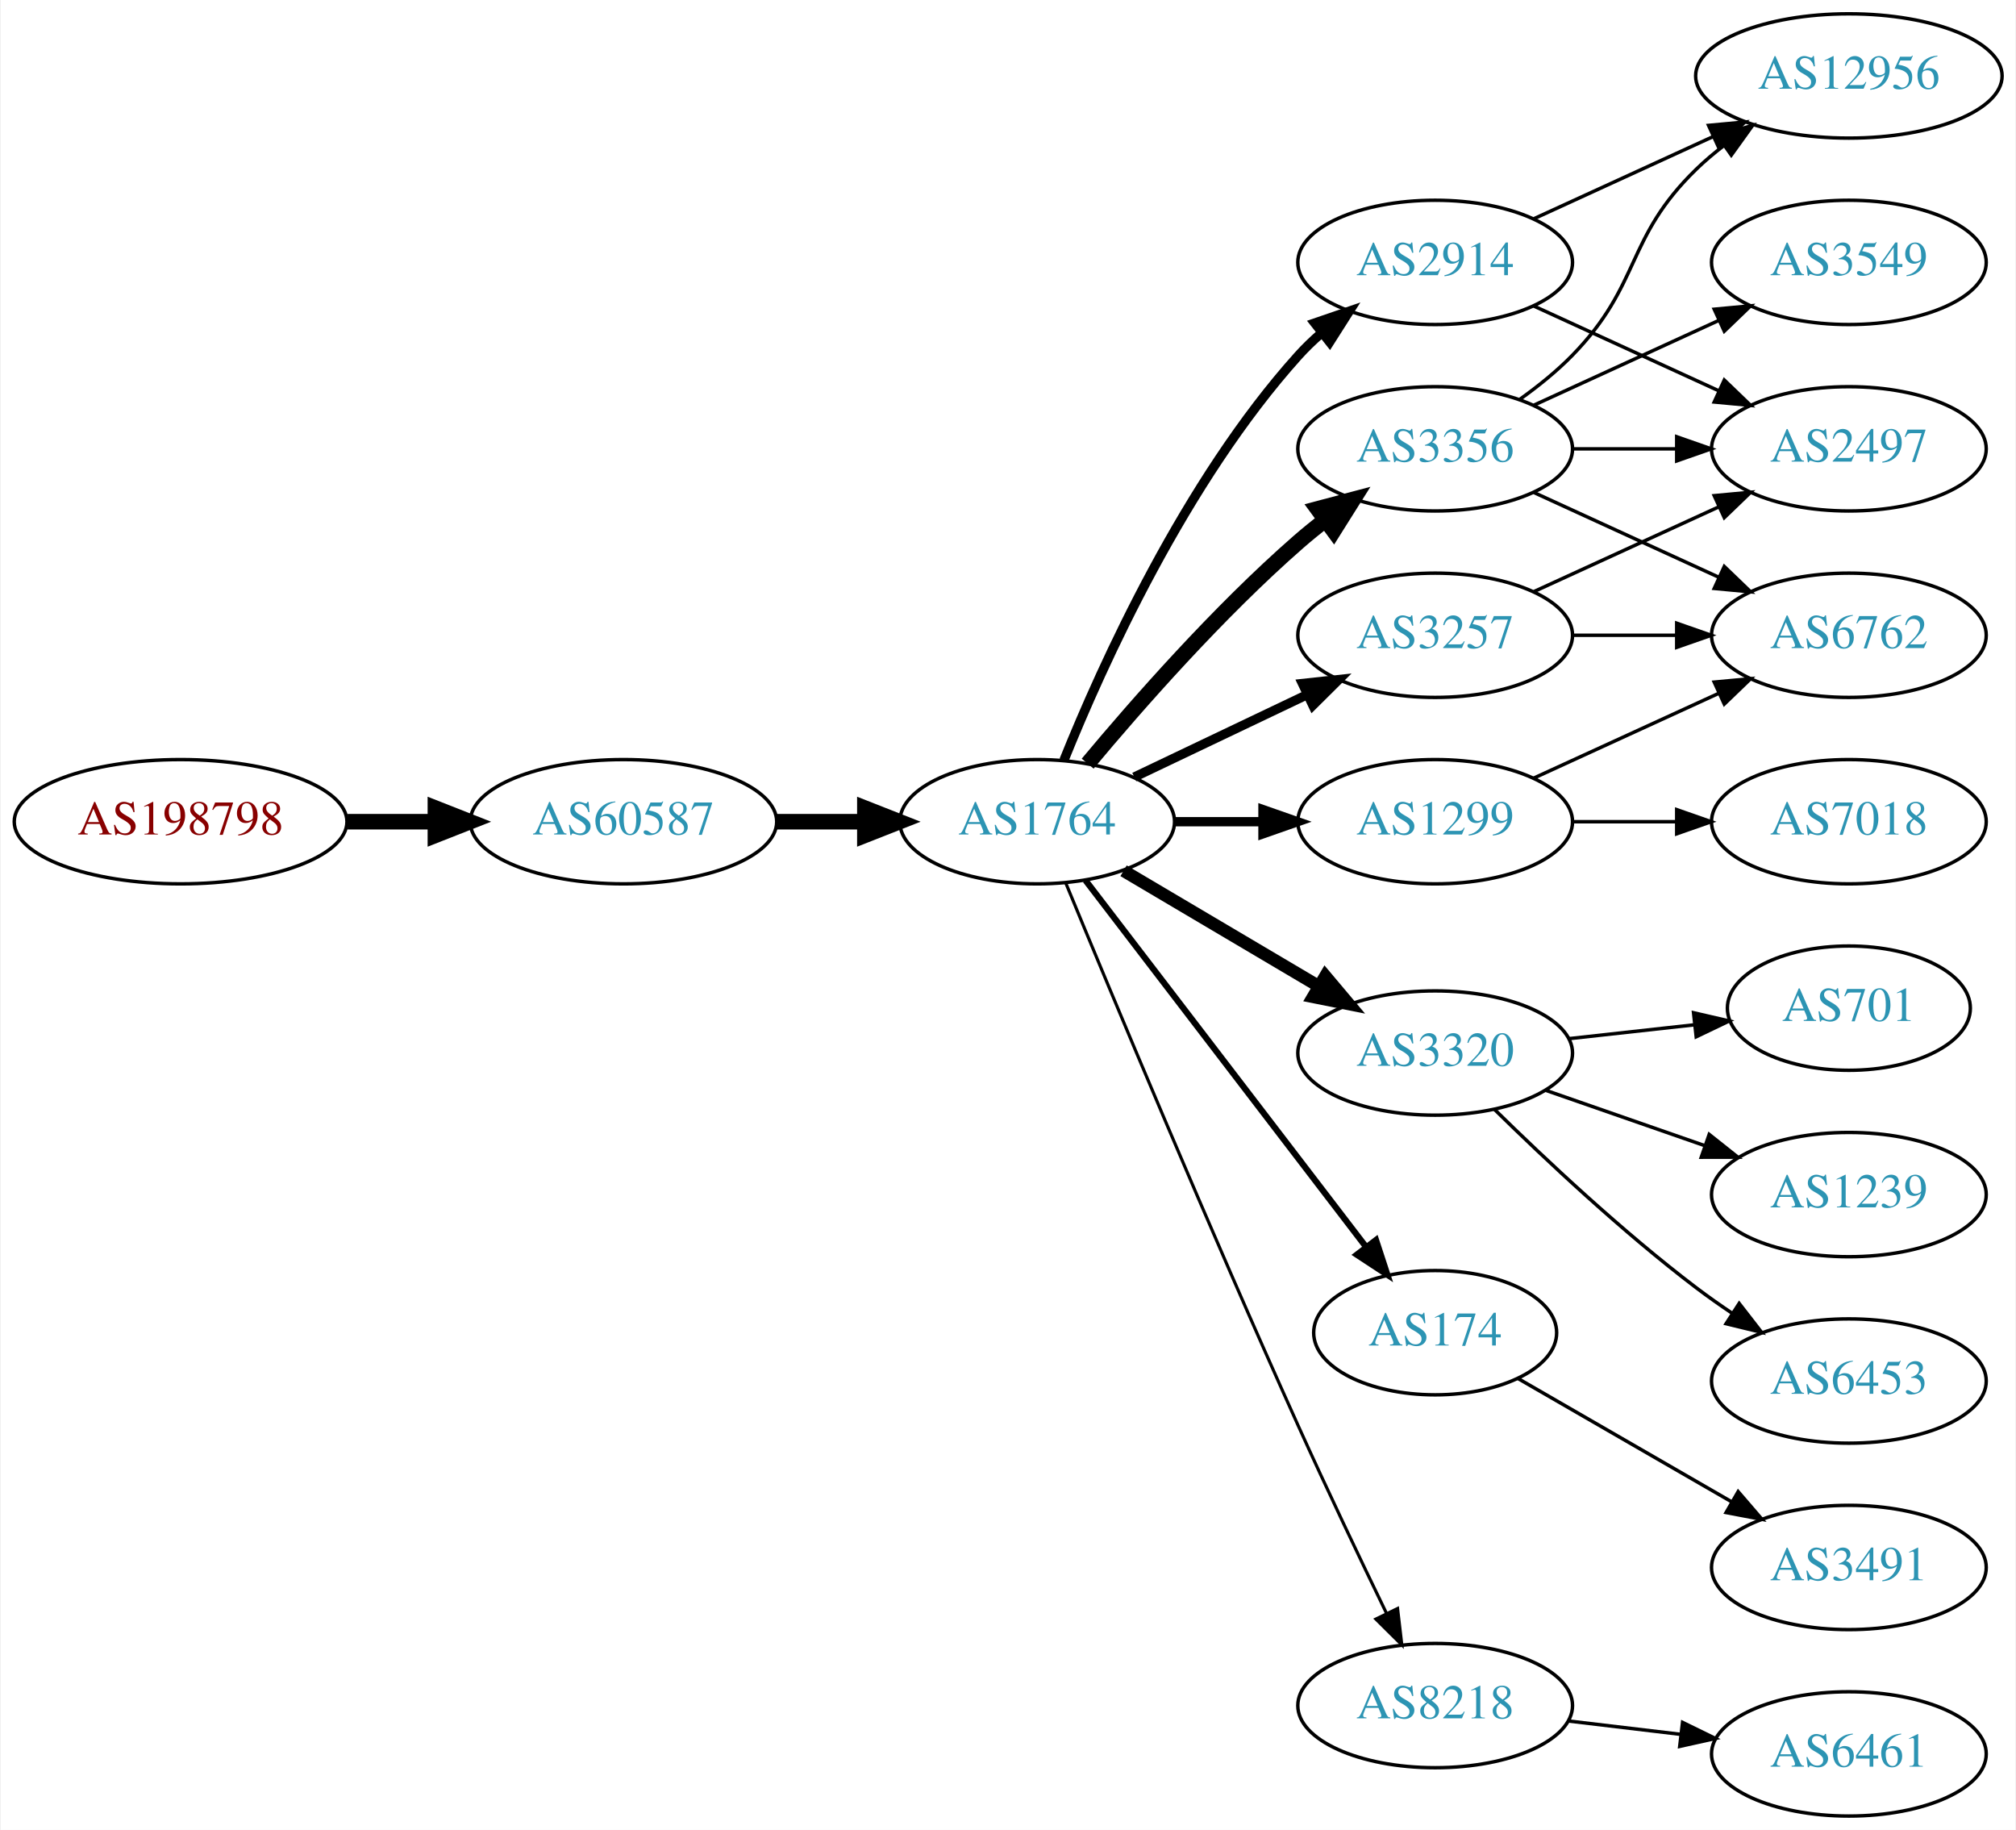
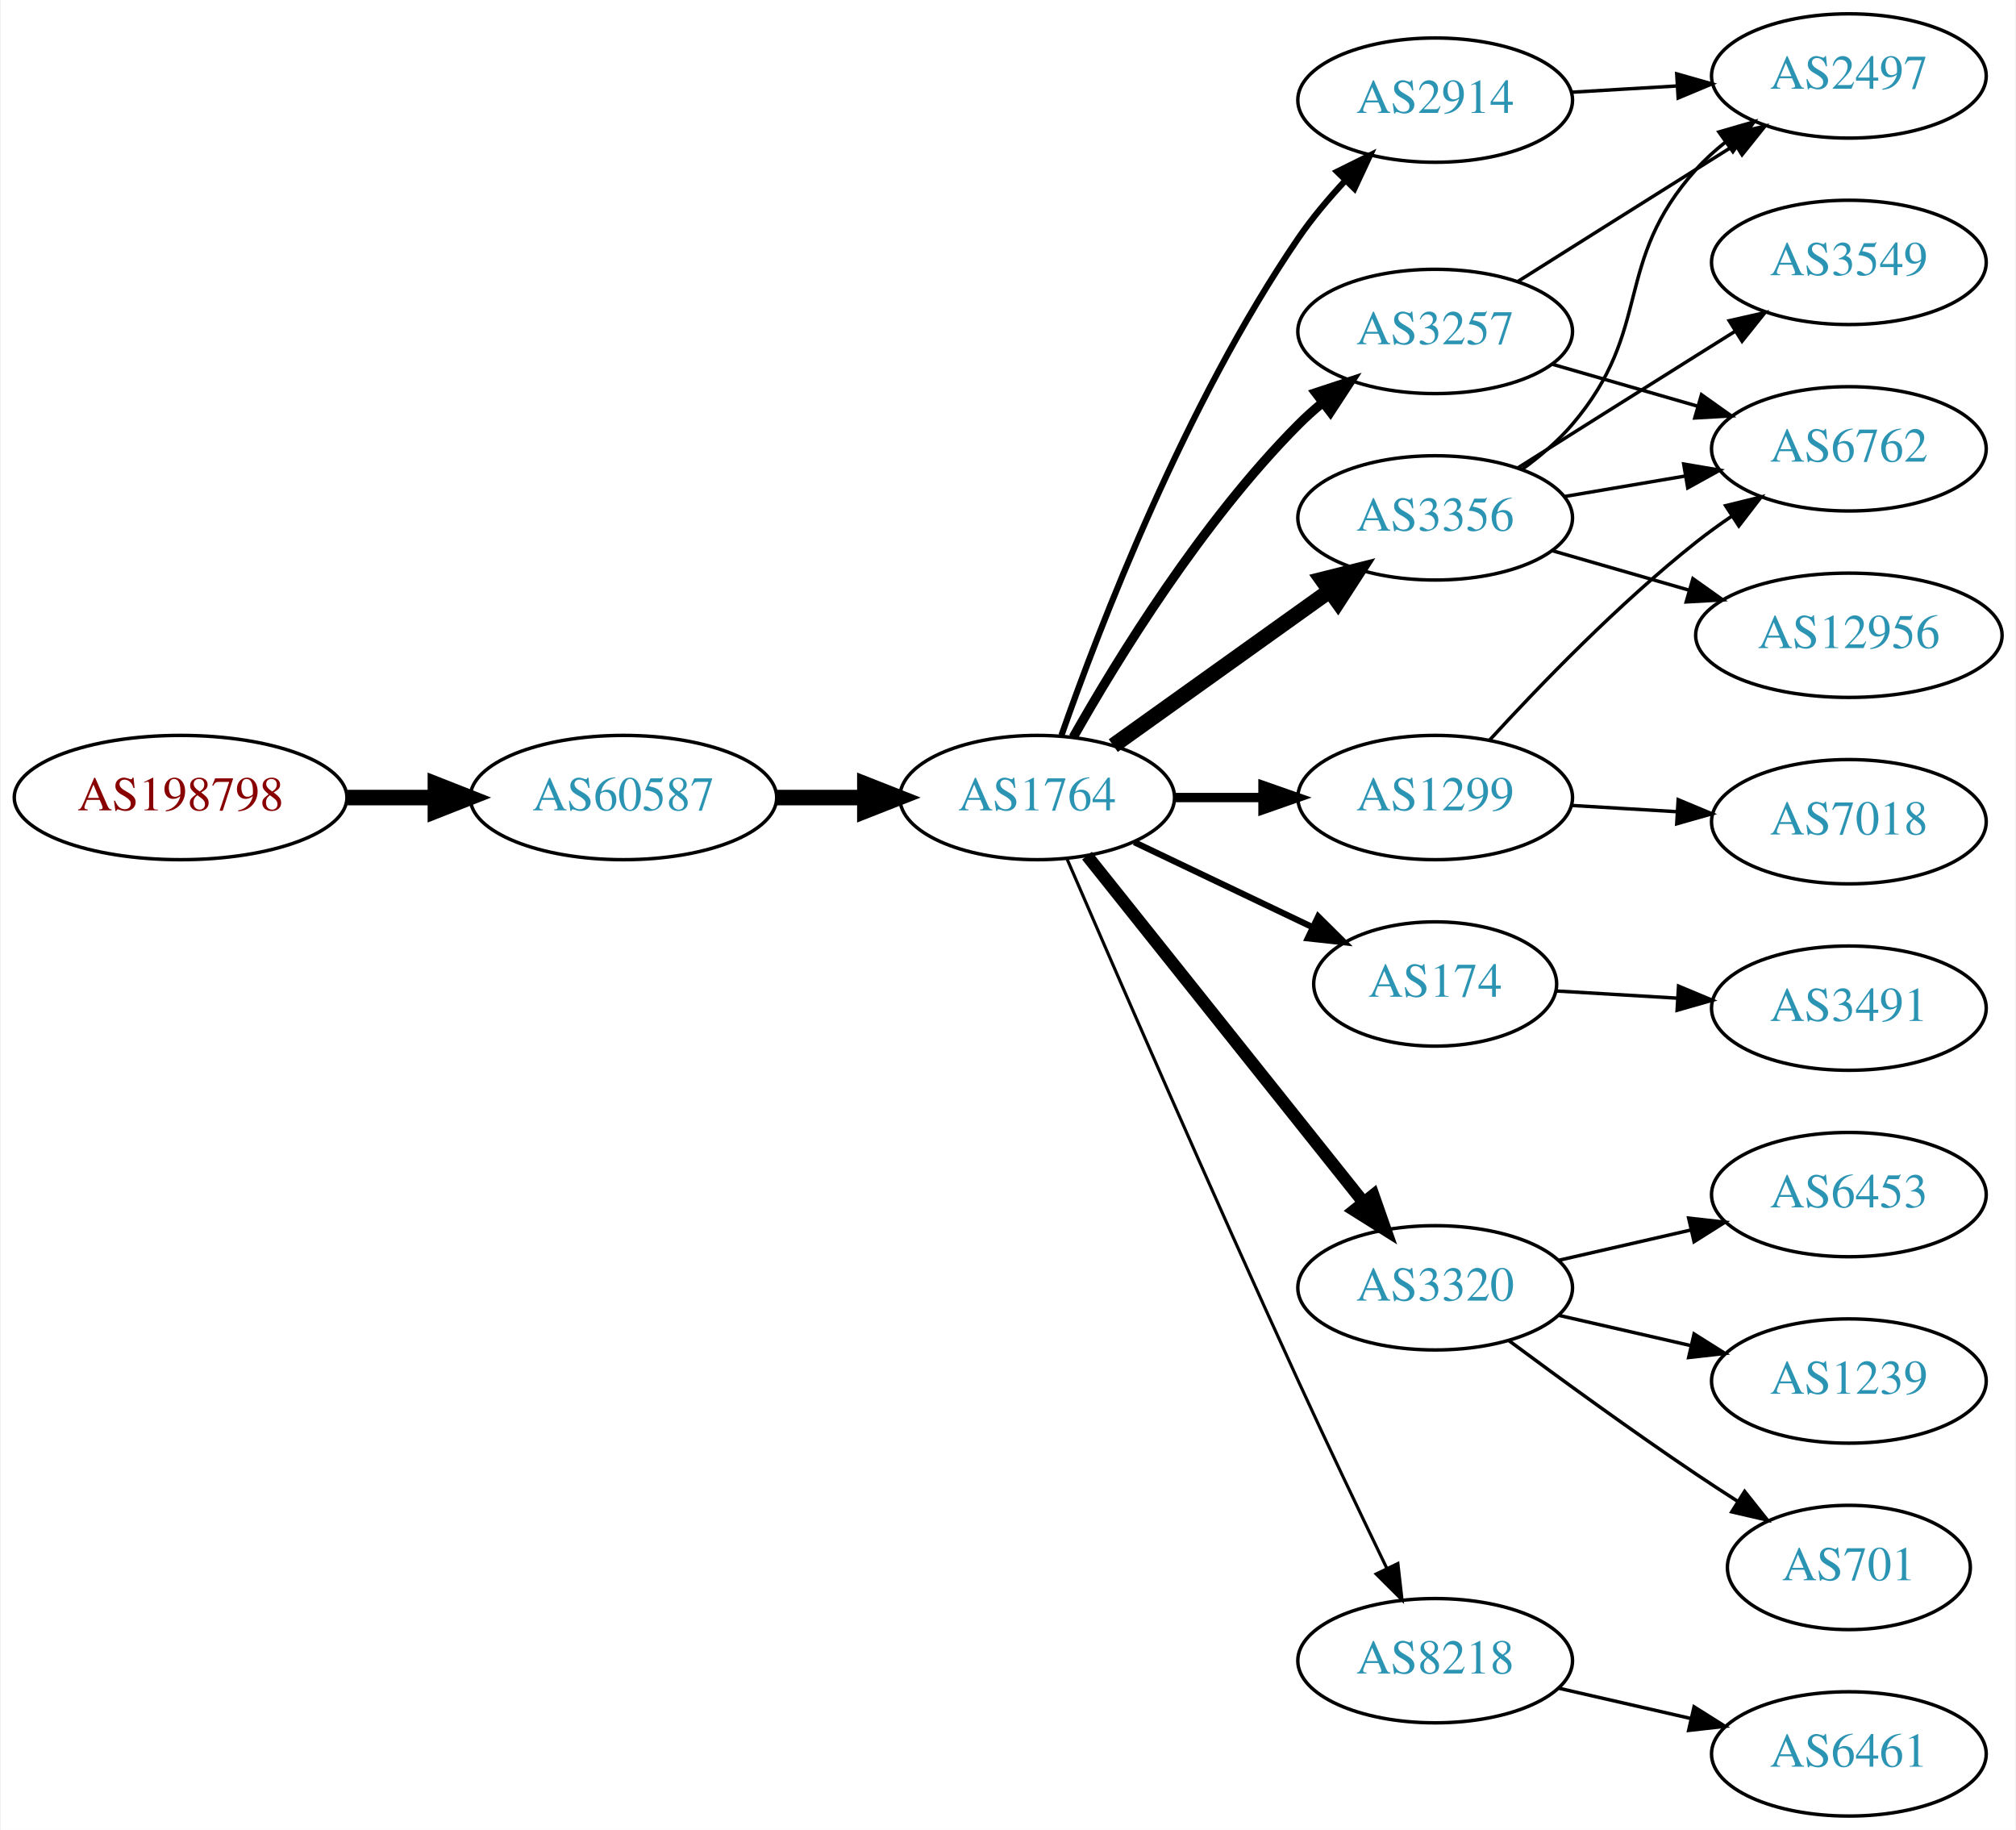
<svg xmlns="http://www.w3.org/2000/svg" xmlns:xlink="http://www.w3.org/1999/xlink" width="584pt" height="530pt" viewBox="0.00 0.00 583.56 530.00">
  <g id="graph0" class="graph" transform="scale(1 1) rotate(0) translate(4 526)">
    <polygon fill="white" stroke="none" points="-4,4 -4,-526 579.562,-526 579.562,4 -4,4" />
    <g id="node1" class="node">
      <g id="a_node1">
        <a xlink:href="/asn/198798" xlink:title="AS198798 ~ IFO.net Internet Service GmbH [AT]">
-           <ellipse fill="#ffffff" stroke="black" cx="48.096" cy="-288" rx="48.192" ry="18" />
-           <text text-anchor="middle" x="48.096" y="-284.3" font-family="Times,serif" font-size="14.00" fill="#880000">AS198798</text>
+           <ellipse fill="#ffffff" stroke="black" cx="48.096" cy="-295" rx="48.192" ry="18" />
+           <text text-anchor="middle" x="48.096" y="-291.3" font-family="Times,serif" font-size="14.00" fill="#880000">AS198798</text>
        </a>
      </g>
    </g>
    <g id="node2" class="node">
      <g id="a_node2">
        <a xlink:href="/asn/60587" xlink:title="AS60587 ~ XINON GmbH [AT]">
-           <ellipse fill="#ffffff" stroke="black" cx="176.388" cy="-288" rx="44.393" ry="18" />
-           <text text-anchor="middle" x="176.388" y="-284.3" font-family="Times,serif" font-size="14.00" fill="#2c94b3">AS60587</text>
+           <ellipse fill="#ffffff" stroke="black" cx="176.388" cy="-295" rx="44.393" ry="18" />
+           <text text-anchor="middle" x="176.388" y="-291.3" font-family="Times,serif" font-size="14.00" fill="#2c94b3">AS60587</text>
        </a>
      </g>
    </g>
    <g id="edge1" class="edge">
-       <path fill="none" stroke="black" stroke-width="4.5" d="M96.481,-288C104.742,-288 113.386,-288 121.799,-288" />
-       <polygon fill="black" stroke="black" stroke-width="4.5" points="121.904,-291.938 131.904,-288 121.904,-284.063 121.904,-291.938" />
+       <path fill="none" stroke="black" stroke-width="4.5" d="M96.481,-295C104.742,-295 113.386,-295 121.799,-295" />
+       <polygon fill="black" stroke="black" stroke-width="4.5" points="121.904,-298.938 131.904,-295 121.904,-291.063 121.904,-298.938" />
    </g>
    <g id="node3" class="node">
      <g id="a_node3">
        <a xlink:href="/asn/1764" xlink:title="AS1764 ~ NEXTLAYER-AS [AT]">
-           <ellipse fill="#ffffff" stroke="black" cx="296.23" cy="-288" rx="39.794" ry="18" />
-           <text text-anchor="middle" x="296.23" y="-284.3" font-family="Times,serif" font-size="14.00" fill="#2c94b3">AS1764</text>
+           <ellipse fill="#ffffff" stroke="black" cx="296.23" cy="-295" rx="39.794" ry="18" />
+           <text text-anchor="middle" x="296.23" y="-291.3" font-family="Times,serif" font-size="14.00" fill="#2c94b3">AS1764</text>
        </a>
      </g>
    </g>
    <g id="edge2" class="edge">
-       <path fill="none" stroke="black" stroke-width="4.5" d="M220.599,-288C228.911,-288 237.674,-288 246.156,-288" />
-       <polygon fill="black" stroke="black" stroke-width="4.5" points="246.315,-291.938 256.315,-288 246.315,-284.063 246.315,-291.938" />
+       <path fill="none" stroke="black" stroke-width="4.5" d="M220.599,-295C228.911,-295 237.674,-295 246.156,-295" />
+       <polygon fill="black" stroke="black" stroke-width="4.5" points="246.315,-298.938 256.315,-295 246.315,-291.063 246.315,-298.938" />
    </g>
    <g id="node4" class="node">
      <g id="a_node4">
-         <a xlink:href="/asn/3257" xlink:title="AS3257 ~ GTT [DE]">
-           <ellipse fill="#ffffff" stroke="black" cx="411.523" cy="-342" rx="39.794" ry="18" />
-           <text text-anchor="middle" x="411.523" y="-338.3" font-family="Times,serif" font-size="14.00" fill="#2c94b3">AS3257</text>
+         <a xlink:href="/asn/3356" xlink:title="AS3356 ~ Level 3 Parent, LLC [US]">
+           <ellipse fill="#ffffff" stroke="black" cx="411.523" cy="-376" rx="39.794" ry="18" />
+           <text text-anchor="middle" x="411.523" y="-372.3" font-family="Times,serif" font-size="14.00" fill="#2c94b3">AS3356</text>
        </a>
      </g>
    </g>
    <g id="edge3" class="edge">
-       <path fill="none" stroke="black" stroke-width="2.7" d="M324.367,-300.934C339.361,-308.081 358.182,-317.052 374.405,-324.785" />
-       <polygon fill="black" stroke="black" stroke-width="2.7" points="373.075,-328.028 383.608,-329.171 376.087,-321.709 373.075,-328.028" />
+       <path fill="none" stroke="black" stroke-width="4.5" d="M318.274,-310.046C335.889,-322.639 361.227,-340.755 380.893,-354.816" />
+       <polygon fill="black" stroke="black" stroke-width="4.5" points="378.782,-358.147 389.207,-360.76 383.363,-351.741 378.782,-358.147" />
    </g>
    <g id="node5" class="node">
      <g id="a_node5">
-         <a xlink:href="/asn/3356" xlink:title="AS3356 ~ Level 3 Parent, LLC [US]">
-           <ellipse fill="#ffffff" stroke="black" cx="411.523" cy="-396" rx="39.794" ry="18" />
-           <text text-anchor="middle" x="411.523" y="-392.3" font-family="Times,serif" font-size="14.00" fill="#2c94b3">AS3356</text>
+         <a xlink:href="/asn/174" xlink:title="AS174 ~ Cogent Communications [US]">
+           <ellipse fill="#ffffff" stroke="black" cx="411.523" cy="-241" rx="35.194" ry="18" />
+           <text text-anchor="middle" x="411.523" y="-237.3" font-family="Times,serif" font-size="14.00" fill="#2c94b3">AS174</text>
        </a>
      </g>
    </g>
    <g id="edge4" class="edge">
-       <path fill="none" stroke="black" stroke-width="4.5" d="M310.86,-304.817C325.143,-321.929 348.689,-348.745 371.877,-369 374.342,-371.154 376.981,-373.294 379.678,-375.372" />
-       <polygon fill="black" stroke="black" stroke-width="4.5" points="377.444,-378.616 387.832,-381.37 382.111,-372.273 377.444,-378.616" />
+       <path fill="none" stroke="black" stroke-width="1.8" d="M324.367,-282.066C339.798,-274.71 359.284,-265.423 375.819,-257.541" />
+       <polygon fill="black" stroke="black" stroke-width="1.8" points="377.64,-260.551 385.161,-253.089 374.628,-254.232 377.64,-260.551" />
    </g>
    <g id="node6" class="node">
      <g id="a_node6">
        <a xlink:href="/asn/2914" xlink:title="AS2914 ~ NTT America, Inc. [US]">
-           <ellipse fill="#ffffff" stroke="black" cx="411.523" cy="-450" rx="39.794" ry="18" />
-           <text text-anchor="middle" x="411.523" y="-446.3" font-family="Times,serif" font-size="14.00" fill="#2c94b3">AS2914</text>
+           <ellipse fill="#ffffff" stroke="black" cx="411.523" cy="-497" rx="39.794" ry="18" />
+           <text text-anchor="middle" x="411.523" y="-493.3" font-family="Times,serif" font-size="14.00" fill="#2c94b3">AS2914</text>
        </a>
      </g>
    </g>
    <g id="edge5" class="edge">
-       <path fill="none" stroke="black" stroke-width="2.7" d="M303.978,-305.787C315.029,-333.243 339.082,-386.578 371.877,-423 373.879,-425.224 376.098,-427.363 378.43,-429.397" />
-       <polygon fill="black" stroke="black" stroke-width="2.7" points="376.628,-432.433 386.649,-435.873 380.961,-426.935 376.628,-432.433" />
+       <path fill="none" stroke="black" stroke-width="1.8" d="M303.275,-313.048C314.156,-344.106 339.005,-408.95 371.877,-457 375.833,-462.783 380.651,-468.501 385.525,-473.727" />
+       <polygon fill="black" stroke="black" stroke-width="1.8" points="383.12,-476.274 392.612,-480.981 388.127,-471.382 383.12,-476.274" />
    </g>
    <g id="node7" class="node">
      <g id="a_node7">
-         <a xlink:href="/asn/3320" xlink:title="AS3320 ~ DTAG [DE]">
-           <ellipse fill="#ffffff" stroke="black" cx="411.523" cy="-221" rx="39.794" ry="18" />
-           <text text-anchor="middle" x="411.523" y="-217.3" font-family="Times,serif" font-size="14.00" fill="#2c94b3">AS3320</text>
+         <a xlink:href="/asn/1299" xlink:title="AS1299 ~ Telia Carrier [EU]">
+           <ellipse fill="#ffffff" stroke="black" cx="411.523" cy="-295" rx="39.794" ry="18" />
+           <text text-anchor="middle" x="411.523" y="-291.3" font-family="Times,serif" font-size="14.00" fill="#2c94b3">AS1299</text>
        </a>
      </g>
    </g>
    <g id="edge6" class="edge">
-       <path fill="none" stroke="black" stroke-width="3.6" d="M321.257,-273.791C337.629,-264.109 359.516,-251.165 377.52,-240.518" />
-       <polygon fill="black" stroke="black" stroke-width="3.6" points="379.705,-243.292 386.531,-235.188 376.142,-237.266 379.705,-243.292" />
+       <path fill="none" stroke="black" stroke-width="2.7" d="M335.902,-295C344.105,-295 352.869,-295 361.401,-295" />
+       <polygon fill="black" stroke="black" stroke-width="2.7" points="361.641,-298.5 371.641,-295 361.641,-291.5 361.641,-298.5" />
    </g>
    <g id="node8" class="node">
      <g id="a_node8">
-         <a xlink:href="/asn/174" xlink:title="AS174 ~ Cogent Communications [US]">
-           <ellipse fill="#ffffff" stroke="black" cx="411.523" cy="-140" rx="35.194" ry="18" />
-           <text text-anchor="middle" x="411.523" y="-136.3" font-family="Times,serif" font-size="14.00" fill="#2c94b3">AS174</text>
+         <a xlink:href="/asn/3320" xlink:title="AS3320 ~ DTAG [DE]">
+           <ellipse fill="#ffffff" stroke="black" cx="411.523" cy="-153" rx="39.794" ry="18" />
+           <text text-anchor="middle" x="411.523" y="-149.3" font-family="Times,serif" font-size="14.00" fill="#2c94b3">AS3320</text>
        </a>
      </g>
    </g>
    <g id="edge7" class="edge">
-       <path fill="none" stroke="black" stroke-width="1.8" d="M310.226,-271.023C330.117,-245.039 368.226,-195.255 391.313,-165.095" />
-       <polygon fill="black" stroke="black" stroke-width="1.8" points="394.379,-166.848 397.678,-156.779 388.821,-162.593 394.379,-166.848" />
+       <path fill="none" stroke="black" stroke-width="3.6" d="M310.671,-278.153C330.516,-253.279 367.78,-206.574 390.747,-177.788" />
+       <polygon fill="black" stroke="black" stroke-width="3.6" points="393.599,-179.825 397.099,-169.825 388.127,-175.459 393.599,-179.825" />
    </g>
    <g id="node9" class="node">
      <g id="a_node9">
-         <a xlink:href="/asn/1299" xlink:title="AS1299 ~ Telia Carrier [EU]">
-           <ellipse fill="#ffffff" stroke="black" cx="411.523" cy="-288" rx="39.794" ry="18" />
-           <text text-anchor="middle" x="411.523" y="-284.3" font-family="Times,serif" font-size="14.00" fill="#2c94b3">AS1299</text>
+         <a xlink:href="/asn/8218" xlink:title="AS8218 ~ legacy Neotelecoms [FR]">
+           <ellipse fill="#ffffff" stroke="black" cx="411.523" cy="-45" rx="39.794" ry="18" />
+           <text text-anchor="middle" x="411.523" y="-41.3" font-family="Times,serif" font-size="14.00" fill="#2c94b3">AS8218</text>
        </a>
      </g>
    </g>
    <g id="edge8" class="edge">
-       <path fill="none" stroke="black" stroke-width="2.7" d="M335.902,-288C344.105,-288 352.869,-288 361.401,-288" />
-       <polygon fill="black" stroke="black" stroke-width="2.7" points="361.641,-291.5 371.641,-288 361.641,-284.5 361.641,-291.5" />
+       <path fill="none" stroke="black" stroke-width="0.9" d="M304.905,-277.161C318.249,-246.254 346.709,-180.798 371.877,-126 380.224,-107.825 389.916,-87.513 397.507,-71.775" />
+       <polygon fill="black" stroke="black" stroke-width="0.9" points="400.728,-73.154 401.93,-62.627 394.426,-70.106 400.728,-73.154" />
    </g>
    <g id="node10" class="node">
      <g id="a_node10">
-         <a xlink:href="/asn/8218" xlink:title="AS8218 ~ legacy Neotelecoms [FR]">
-           <ellipse fill="#ffffff" stroke="black" cx="411.523" cy="-32" rx="39.794" ry="18" />
-           <text text-anchor="middle" x="411.523" y="-28.3" font-family="Times,serif" font-size="14.00" fill="#2c94b3">AS8218</text>
+         <a xlink:href="/asn/3257" xlink:title="AS3257 ~ GTT [DE]">
+           <ellipse fill="#ffffff" stroke="black" cx="411.523" cy="-430" rx="39.794" ry="18" />
+           <text text-anchor="middle" x="411.523" y="-426.3" font-family="Times,serif" font-size="14.00" fill="#2c94b3">AS3257</text>
        </a>
      </g>
    </g>
    <g id="edge9" class="edge">
-       <path fill="none" stroke="black" stroke-width="0.9" d="M304.509,-270.257C317.59,-238.528 346.115,-170.046 371.877,-113 380.108,-94.773 389.801,-74.46 397.42,-58.736" />
-       <polygon fill="black" stroke="black" stroke-width="0.9" points="400.638,-60.121 401.865,-49.597 394.343,-57.059 400.638,-60.121" />
+       <path fill="none" stroke="black" stroke-width="2.7" d="M306.69,-312.49C319.472,-335.096 343.904,-374.886 371.877,-403 373.987,-405.121 376.283,-407.188 378.669,-409.171" />
+       <polygon fill="black" stroke="black" stroke-width="2.7" points="376.921,-412.242 386.984,-415.556 381.184,-406.69 376.921,-412.242" />
+     </g>
+     <g id="node11" class="node">
+       <g id="a_node11">
+         <a xlink:href="/asn/2497" xlink:title="AS2497 ~ Internet Initiative Japan Inc. [JP]">
+           <ellipse fill="#ffffff" stroke="black" cx="531.366" cy="-504" rx="39.794" ry="18" />
+           <text text-anchor="middle" x="531.366" y="-500.3" font-family="Times,serif" font-size="14.00" fill="#2c94b3">AS2497</text>
+         </a>
+       </g>
+     </g>
+     <g id="edge18" class="edge">
+       <path fill="none" stroke="black" d="M436.579,-389.967C441.816,-393.743 447.023,-398.146 451.17,-403 474.923,-430.811 462.712,-449.806 487.17,-477 489.683,-479.795 492.552,-482.405 495.59,-484.817" />
+       <polygon fill="black" stroke="black" points="493.718,-487.78 503.897,-490.721 497.774,-482.075 493.718,-487.78" />
    </g>
    <g id="node12" class="node">
      <g id="a_node12">
        <a xlink:href="/asn/6762" xlink:title="AS6762 ~ TELECOM ITALIA SPARKLE S.p.A. [IT]">
-           <ellipse fill="#ffffff" stroke="black" cx="531.366" cy="-342" rx="39.794" ry="18" />
-           <text text-anchor="middle" x="531.366" y="-338.3" font-family="Times,serif" font-size="14.00" fill="#2c94b3">AS6762</text>
+           <ellipse fill="#ffffff" stroke="black" cx="531.366" cy="-396" rx="39.794" ry="18" />
+           <text text-anchor="middle" x="531.366" y="-392.3" font-family="Times,serif" font-size="14.00" fill="#2c94b3">AS6762</text>
        </a>
      </g>
    </g>
    <g id="edge21" class="edge">
-       <path fill="none" stroke="black" d="M451.436,-342C460.989,-342 471.339,-342 481.301,-342" />
-       <polygon fill="black" stroke="black" points="481.494,-345.5 491.494,-342 481.494,-338.5 481.494,-345.5" />
-     </g>
-     <g id="node14" class="node">
-       <g id="a_node14">
-         <a xlink:href="/asn/2497" xlink:title="AS2497 ~ Internet Initiative Japan Inc. [JP]">
-           <ellipse fill="#ffffff" stroke="black" cx="531.366" cy="-396" rx="39.794" ry="18" />
-           <text text-anchor="middle" x="531.366" y="-392.3" font-family="Times,serif" font-size="14.00" fill="#2c94b3">AS2497</text>
-         </a>
-       </g>
-     </g>
-     <g id="edge22" class="edge">
-       <path fill="none" stroke="black" d="M440.152,-354.661C456.109,-361.973 476.379,-371.261 493.662,-379.181" />
-       <polygon fill="black" stroke="black" points="492.361,-382.435 502.91,-383.419 495.277,-376.071 492.361,-382.435" />
-     </g>
-     <g id="node11" class="node">
-       <g id="a_node11">
+       <path fill="none" stroke="black" d="M448.841,-382.164C459.93,-384.046 472.278,-386.141 483.94,-388.121" />
+       <polygon fill="black" stroke="black" points="483.52,-391.599 493.964,-389.822 484.691,-384.698 483.52,-391.599" />
+     </g>
+     <g id="node19" class="node">
+       <g id="a_node19">
+         <a xlink:href="/asn/12956" xlink:title="AS12956 ~ TELXIUS [ES]">
+           <ellipse fill="#ffffff" stroke="black" cx="531.366" cy="-342" rx="44.393" ry="18" />
+           <text text-anchor="middle" x="531.366" y="-338.3" font-family="Times,serif" font-size="14.00" fill="#2c94b3">AS12956</text>
+         </a>
+       </g>
+     </g>
+     <g id="edge19" class="edge">
+       <path fill="none" stroke="black" d="M445.349,-366.529C457.614,-362.99 471.769,-358.906 484.967,-355.098" />
+       <polygon fill="black" stroke="black" points="486.189,-358.389 494.827,-352.254 484.248,-351.663 486.189,-358.389" />
+     </g>
+     <g id="node20" class="node">
+       <g id="a_node20">
        <a xlink:href="/asn/3549" xlink:title="AS3549 ~ Level 3 Parent, LLC [US]">
          <ellipse fill="#ffffff" stroke="black" cx="531.366" cy="-450" rx="39.794" ry="18" />
          <text text-anchor="middle" x="531.366" y="-446.3" font-family="Times,serif" font-size="14.00" fill="#2c94b3">AS3549</text>
        </a>
      </g>
    </g>
+     <g id="edge20" class="edge">
+       <path fill="none" stroke="black" d="M435.38,-390.419C450.149,-399.728 469.786,-412.095 487.17,-423 490.794,-425.274 494.59,-427.652 498.365,-430.014" />
+       <polygon fill="black" stroke="black" points="496.708,-433.106 507.042,-435.441 500.42,-427.171 496.708,-433.106" />
+     </g>
+     <g id="node17" class="node">
+       <g id="a_node17">
+         <a xlink:href="/asn/3491" xlink:title="AS3491 ~ PCCW Global, Inc. [US]">
+           <ellipse fill="#ffffff" stroke="black" cx="531.366" cy="-234" rx="39.794" ry="18" />
+           <text text-anchor="middle" x="531.366" y="-230.3" font-family="Times,serif" font-size="14.00" fill="#2c94b3">AS3491</text>
+         </a>
+       </g>
+     </g>
+     <g id="edge16" class="edge">
+       <path fill="none" stroke="black" d="M446.608,-238.975C457.544,-238.326 469.876,-237.593 481.648,-236.894" />
+       <polygon fill="black" stroke="black" points="482.025,-240.378 491.8,-236.291 481.61,-233.39 482.025,-240.378" />
+     </g>
    <g id="edge10" class="edge">
-       <path fill="none" stroke="black" d="M440.152,-408.661C456.109,-415.973 476.379,-425.261 493.662,-433.181" />
-       <polygon fill="black" stroke="black" points="492.361,-436.435 502.91,-437.419 495.277,-430.071 492.361,-436.435" />
+       <path fill="none" stroke="black" d="M451.109,-499.292C460.876,-499.872 471.492,-500.503 481.686,-501.108" />
+       <polygon fill="black" stroke="black" points="481.503,-504.604 491.693,-501.703 481.918,-497.616 481.503,-504.604" />
    </g>
    <g id="edge11" class="edge">
-       <path fill="none" stroke="black" d="M440.152,-383.339C456.109,-376.027 476.379,-366.739 493.662,-358.819" />
-       <polygon fill="black" stroke="black" points="495.277,-361.929 502.91,-354.581 492.361,-355.565 495.277,-361.929" />
+       <path fill="none" stroke="black" d="M427.303,-311.66C441.723,-327.41 464.71,-351.212 487.17,-369 490.445,-371.594 493.983,-374.151 497.575,-376.595" />
+       <polygon fill="black" stroke="black" points="495.668,-379.53 505.956,-382.059 499.491,-373.666 495.668,-379.53" />
    </g>
    <g id="node13" class="node">
      <g id="a_node13">
-         <a xlink:href="/asn/12956" xlink:title="AS12956 ~ TELXIUS [ES]">
-           <ellipse fill="#ffffff" stroke="black" cx="531.366" cy="-504" rx="44.393" ry="18" />
-           <text text-anchor="middle" x="531.366" y="-500.3" font-family="Times,serif" font-size="14.00" fill="#2c94b3">AS12956</text>
-         </a>
-       </g>
-     </g>
-     <g id="edge12" class="edge">
-       <path fill="none" stroke="black" d="M436.117,-410.389C441.373,-414.148 446.705,-418.437 451.17,-423 471.342,-443.617 466.476,-456.906 487.17,-477 489.656,-479.414 492.393,-481.722 495.246,-483.9" />
-       <polygon fill="black" stroke="black" points="493.284,-486.798 503.482,-489.671 497.301,-481.066 493.284,-486.798" />
-     </g>
-     <g id="edge13" class="edge">
-       <path fill="none" stroke="black" d="M451.436,-396C460.989,-396 471.339,-396 481.301,-396" />
-       <polygon fill="black" stroke="black" points="481.494,-399.5 491.494,-396 481.494,-392.5 481.494,-399.5" />
-     </g>
-     <g id="edge14" class="edge">
-       <path fill="none" stroke="black" d="M440.152,-462.661C455.65,-469.762 475.216,-478.728 492.163,-486.494" />
-       <polygon fill="black" stroke="black" points="490.716,-489.681 501.266,-490.665 493.633,-483.317 490.716,-489.681" />
-     </g>
-     <g id="edge15" class="edge">
-       <path fill="none" stroke="black" d="M440.152,-437.339C456.109,-430.027 476.379,-420.739 493.662,-412.819" />
-       <polygon fill="black" stroke="black" points="495.277,-415.929 502.91,-408.581 492.361,-409.565 495.277,-415.929" />
-     </g>
-     <g id="node15" class="node">
-       <g id="a_node15">
-         <a xlink:href="/asn/701" xlink:title="AS701 ~ UUNET [US]">
-           <ellipse fill="#ffffff" stroke="black" cx="531.366" cy="-234" rx="35.194" ry="18" />
-           <text text-anchor="middle" x="531.366" y="-230.3" font-family="Times,serif" font-size="14.00" fill="#2c94b3">AS701</text>
-         </a>
-       </g>
-     </g>
-     <g id="edge16" class="edge">
-       <path fill="none" stroke="black" d="M450.133,-225.149C461.699,-226.425 474.531,-227.84 486.478,-229.159" />
-       <polygon fill="black" stroke="black" points="486.373,-232.668 496.697,-230.286 487.141,-225.71 486.373,-232.668" />
-     </g>
-     <g id="node16" class="node">
-       <g id="a_node16">
-         <a xlink:href="/asn/1239" xlink:title="AS1239 ~ Sprint [US]">
-           <ellipse fill="#ffffff" stroke="black" cx="531.366" cy="-180" rx="39.794" ry="18" />
-           <text text-anchor="middle" x="531.366" y="-176.3" font-family="Times,serif" font-size="14.00" fill="#2c94b3">AS1239</text>
-         </a>
-       </g>
-     </g>
-     <g id="edge17" class="edge">
-       <path fill="none" stroke="black" d="M443.485,-210.228C457.582,-205.323 474.458,-199.452 489.571,-194.193" />
-       <polygon fill="black" stroke="black" points="490.907,-197.434 499.202,-190.843 488.607,-190.823 490.907,-197.434" />
-     </g>
-     <g id="node17" class="node">
-       <g id="a_node17">
-         <a xlink:href="/asn/6453" xlink:title="AS6453 ~ TATA COMMUNICATIONS (AMERICA) INC [US]">
-           <ellipse fill="#ffffff" stroke="black" cx="531.366" cy="-126" rx="39.794" ry="18" />
-           <text text-anchor="middle" x="531.366" y="-122.3" font-family="Times,serif" font-size="14.00" fill="#2c94b3">AS6453</text>
-         </a>
-       </g>
-     </g>
-     <g id="edge18" class="edge">
-       <path fill="none" stroke="black" d="M428.671,-204.704C443.308,-190.329 465.797,-169.205 487.17,-153 490.499,-150.475 494.071,-147.963 497.683,-145.544" />
-       <polygon fill="black" stroke="black" points="499.591,-148.478 506.086,-140.108 495.789,-142.601 499.591,-148.478" />
-     </g>
-     <g id="node20" class="node">
-       <g id="a_node20">
-         <a xlink:href="/asn/3491" xlink:title="AS3491 ~ PCCW Global, Inc. [US]">
-           <ellipse fill="#ffffff" stroke="black" cx="531.366" cy="-72" rx="39.794" ry="18" />
-           <text text-anchor="middle" x="531.366" y="-68.3" font-family="Times,serif" font-size="14.00" fill="#2c94b3">AS3491</text>
-         </a>
-       </g>
-     </g>
-     <g id="edge24" class="edge">
-       <path fill="none" stroke="black" d="M435.524,-126.727C453.182,-116.538 477.8,-102.333 497.529,-90.948" />
-       <polygon fill="black" stroke="black" points="499.295,-93.97 506.207,-85.94 495.797,-87.907 499.295,-93.97" />
-     </g>
-     <g id="edge20" class="edge">
-       <path fill="none" stroke="black" d="M440.152,-300.661C456.109,-307.973 476.379,-317.261 493.662,-325.181" />
-       <polygon fill="black" stroke="black" points="492.361,-328.435 502.91,-329.419 495.277,-322.071 492.361,-328.435" />
-     </g>
-     <g id="node18" class="node">
-       <g id="a_node18">
        <a xlink:href="/asn/7018" xlink:title="AS7018 ~ AT&amp;T Services, Inc. [US]">
          <ellipse fill="#ffffff" stroke="black" cx="531.366" cy="-288" rx="39.794" ry="18" />
          <text text-anchor="middle" x="531.366" y="-284.3" font-family="Times,serif" font-size="14.00" fill="#2c94b3">AS7018</text>
        </a>
      </g>
    </g>
-     <g id="edge19" class="edge">
-       <path fill="none" stroke="black" d="M451.436,-288C460.989,-288 471.339,-288 481.301,-288" />
-       <polygon fill="black" stroke="black" points="481.494,-291.5 491.494,-288 481.494,-284.5 481.494,-291.5" />
-     </g>
-     <g id="node19" class="node">
-       <g id="a_node19">
+     <g id="edge12" class="edge">
+       <path fill="none" stroke="black" d="M451.109,-292.708C460.876,-292.128 471.492,-291.497 481.686,-290.892" />
+       <polygon fill="black" stroke="black" points="481.918,-294.384 491.693,-290.297 481.503,-287.396 481.918,-294.384" />
+     </g>
+     <g id="node14" class="node">
+       <g id="a_node14">
+         <a xlink:href="/asn/6453" xlink:title="AS6453 ~ TATA COMMUNICATIONS (AMERICA) INC [US]">
+           <ellipse fill="#ffffff" stroke="black" cx="531.366" cy="-180" rx="39.794" ry="18" />
+           <text text-anchor="middle" x="531.366" y="-176.3" font-family="Times,serif" font-size="14.00" fill="#2c94b3">AS6453</text>
+         </a>
+       </g>
+     </g>
+     <g id="edge13" class="edge">
+       <path fill="none" stroke="black" d="M447.242,-160.955C459.242,-163.704 472.863,-166.825 485.556,-169.733" />
+       <polygon fill="black" stroke="black" points="484.958,-173.187 495.487,-172.009 486.522,-166.364 484.958,-173.187" />
+     </g>
+     <g id="node15" class="node">
+       <g id="a_node15">
+         <a xlink:href="/asn/1239" xlink:title="AS1239 ~ Sprint [US]">
+           <ellipse fill="#ffffff" stroke="black" cx="531.366" cy="-126" rx="39.794" ry="18" />
+           <text text-anchor="middle" x="531.366" y="-122.3" font-family="Times,serif" font-size="14.00" fill="#2c94b3">AS1239</text>
+         </a>
+       </g>
+     </g>
+     <g id="edge14" class="edge">
+       <path fill="none" stroke="black" d="M447.242,-145.045C459.242,-142.296 472.863,-139.175 485.556,-136.267" />
+       <polygon fill="black" stroke="black" points="486.522,-139.636 495.487,-133.991 484.958,-132.813 486.522,-139.636" />
+     </g>
+     <g id="node16" class="node">
+       <g id="a_node16">
+         <a xlink:href="/asn/701" xlink:title="AS701 ~ UUNET [US]">
+           <ellipse fill="#ffffff" stroke="black" cx="531.366" cy="-72" rx="35.194" ry="18" />
+           <text text-anchor="middle" x="531.366" y="-68.3" font-family="Times,serif" font-size="14.00" fill="#2c94b3">AS701</text>
+         </a>
+       </g>
+     </g>
+     <g id="edge15" class="edge">
+       <path fill="none" stroke="black" d="M432.853,-137.723C447.716,-126.696 468.46,-111.593 487.17,-99 490.987,-96.43 495.037,-93.79 499.067,-91.214" />
+       <polygon fill="black" stroke="black" points="501.171,-94.025 507.761,-85.729 497.436,-88.105 501.171,-94.025" />
+     </g>
+     <g id="node18" class="node">
+       <g id="a_node18">
        <a xlink:href="/asn/6461" xlink:title="AS6461 ~ Zayo Bandwidth [US]">
          <ellipse fill="#ffffff" stroke="black" cx="531.366" cy="-18" rx="39.794" ry="18" />
          <text text-anchor="middle" x="531.366" y="-14.3" font-family="Times,serif" font-size="14.00" fill="#2c94b3">AS6461</text>
        </a>
      </g>
    </g>
+     <g id="edge17" class="edge">
+       <path fill="none" stroke="black" d="M447.242,-37.045C459.242,-34.296 472.863,-31.175 485.556,-28.267" />
+       <polygon fill="black" stroke="black" points="486.522,-31.636 495.487,-25.991 484.958,-24.813 486.522,-31.636" />
+     </g>
+     <g id="edge22" class="edge">
+       <path fill="none" stroke="black" d="M435.38,-444.419C450.149,-453.728 469.786,-466.095 487.17,-477 490.794,-479.274 494.59,-481.652 498.365,-484.014" />
+       <polygon fill="black" stroke="black" points="496.708,-487.106 507.042,-489.441 500.42,-481.171 496.708,-487.106" />
+     </g>
    <g id="edge23" class="edge">
-       <path fill="none" stroke="black" d="M450.133,-27.532C460.444,-26.307 471.762,-24.962 482.562,-23.679" />
-       <polygon fill="black" stroke="black" points="483.191,-27.129 492.709,-22.474 482.366,-20.178 483.191,-27.129" />
+       <path fill="none" stroke="black" d="M445.349,-420.529C458.392,-416.766 473.572,-412.386 487.466,-408.377" />
+       <polygon fill="black" stroke="black" points="488.669,-411.673 497.307,-405.538 486.729,-404.947 488.669,-411.673" />
    </g>
  </g>
</svg>
